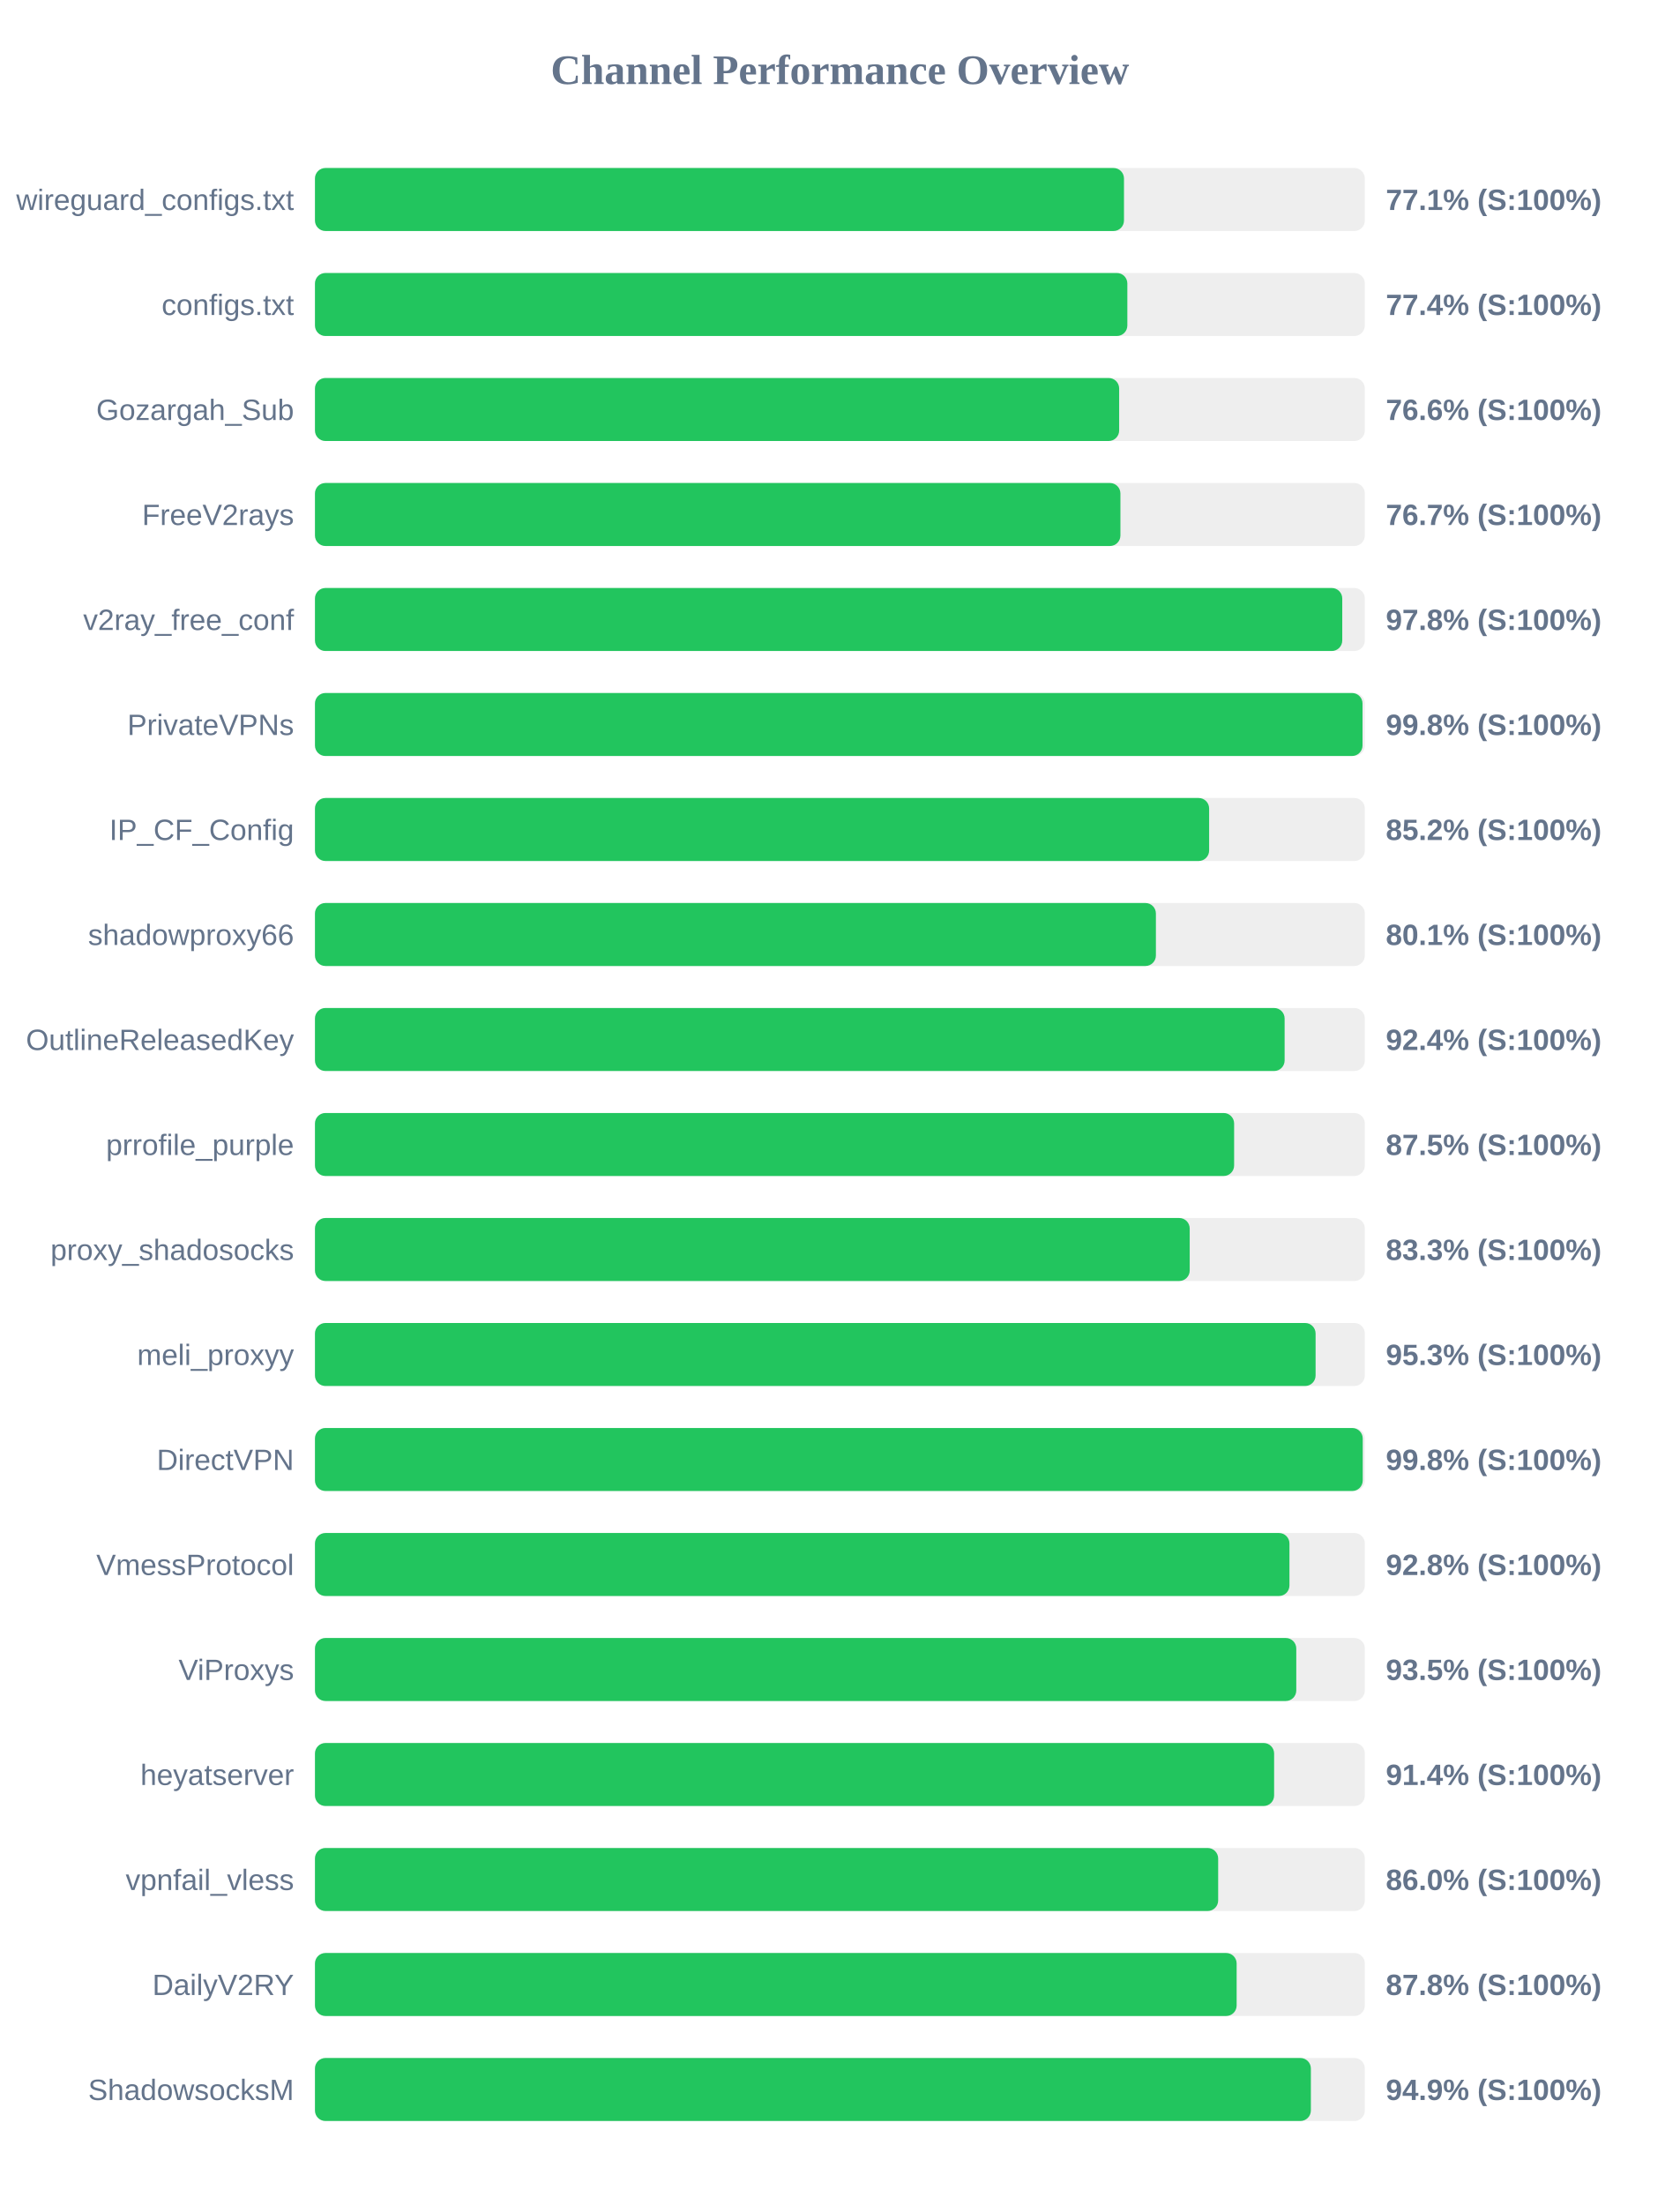
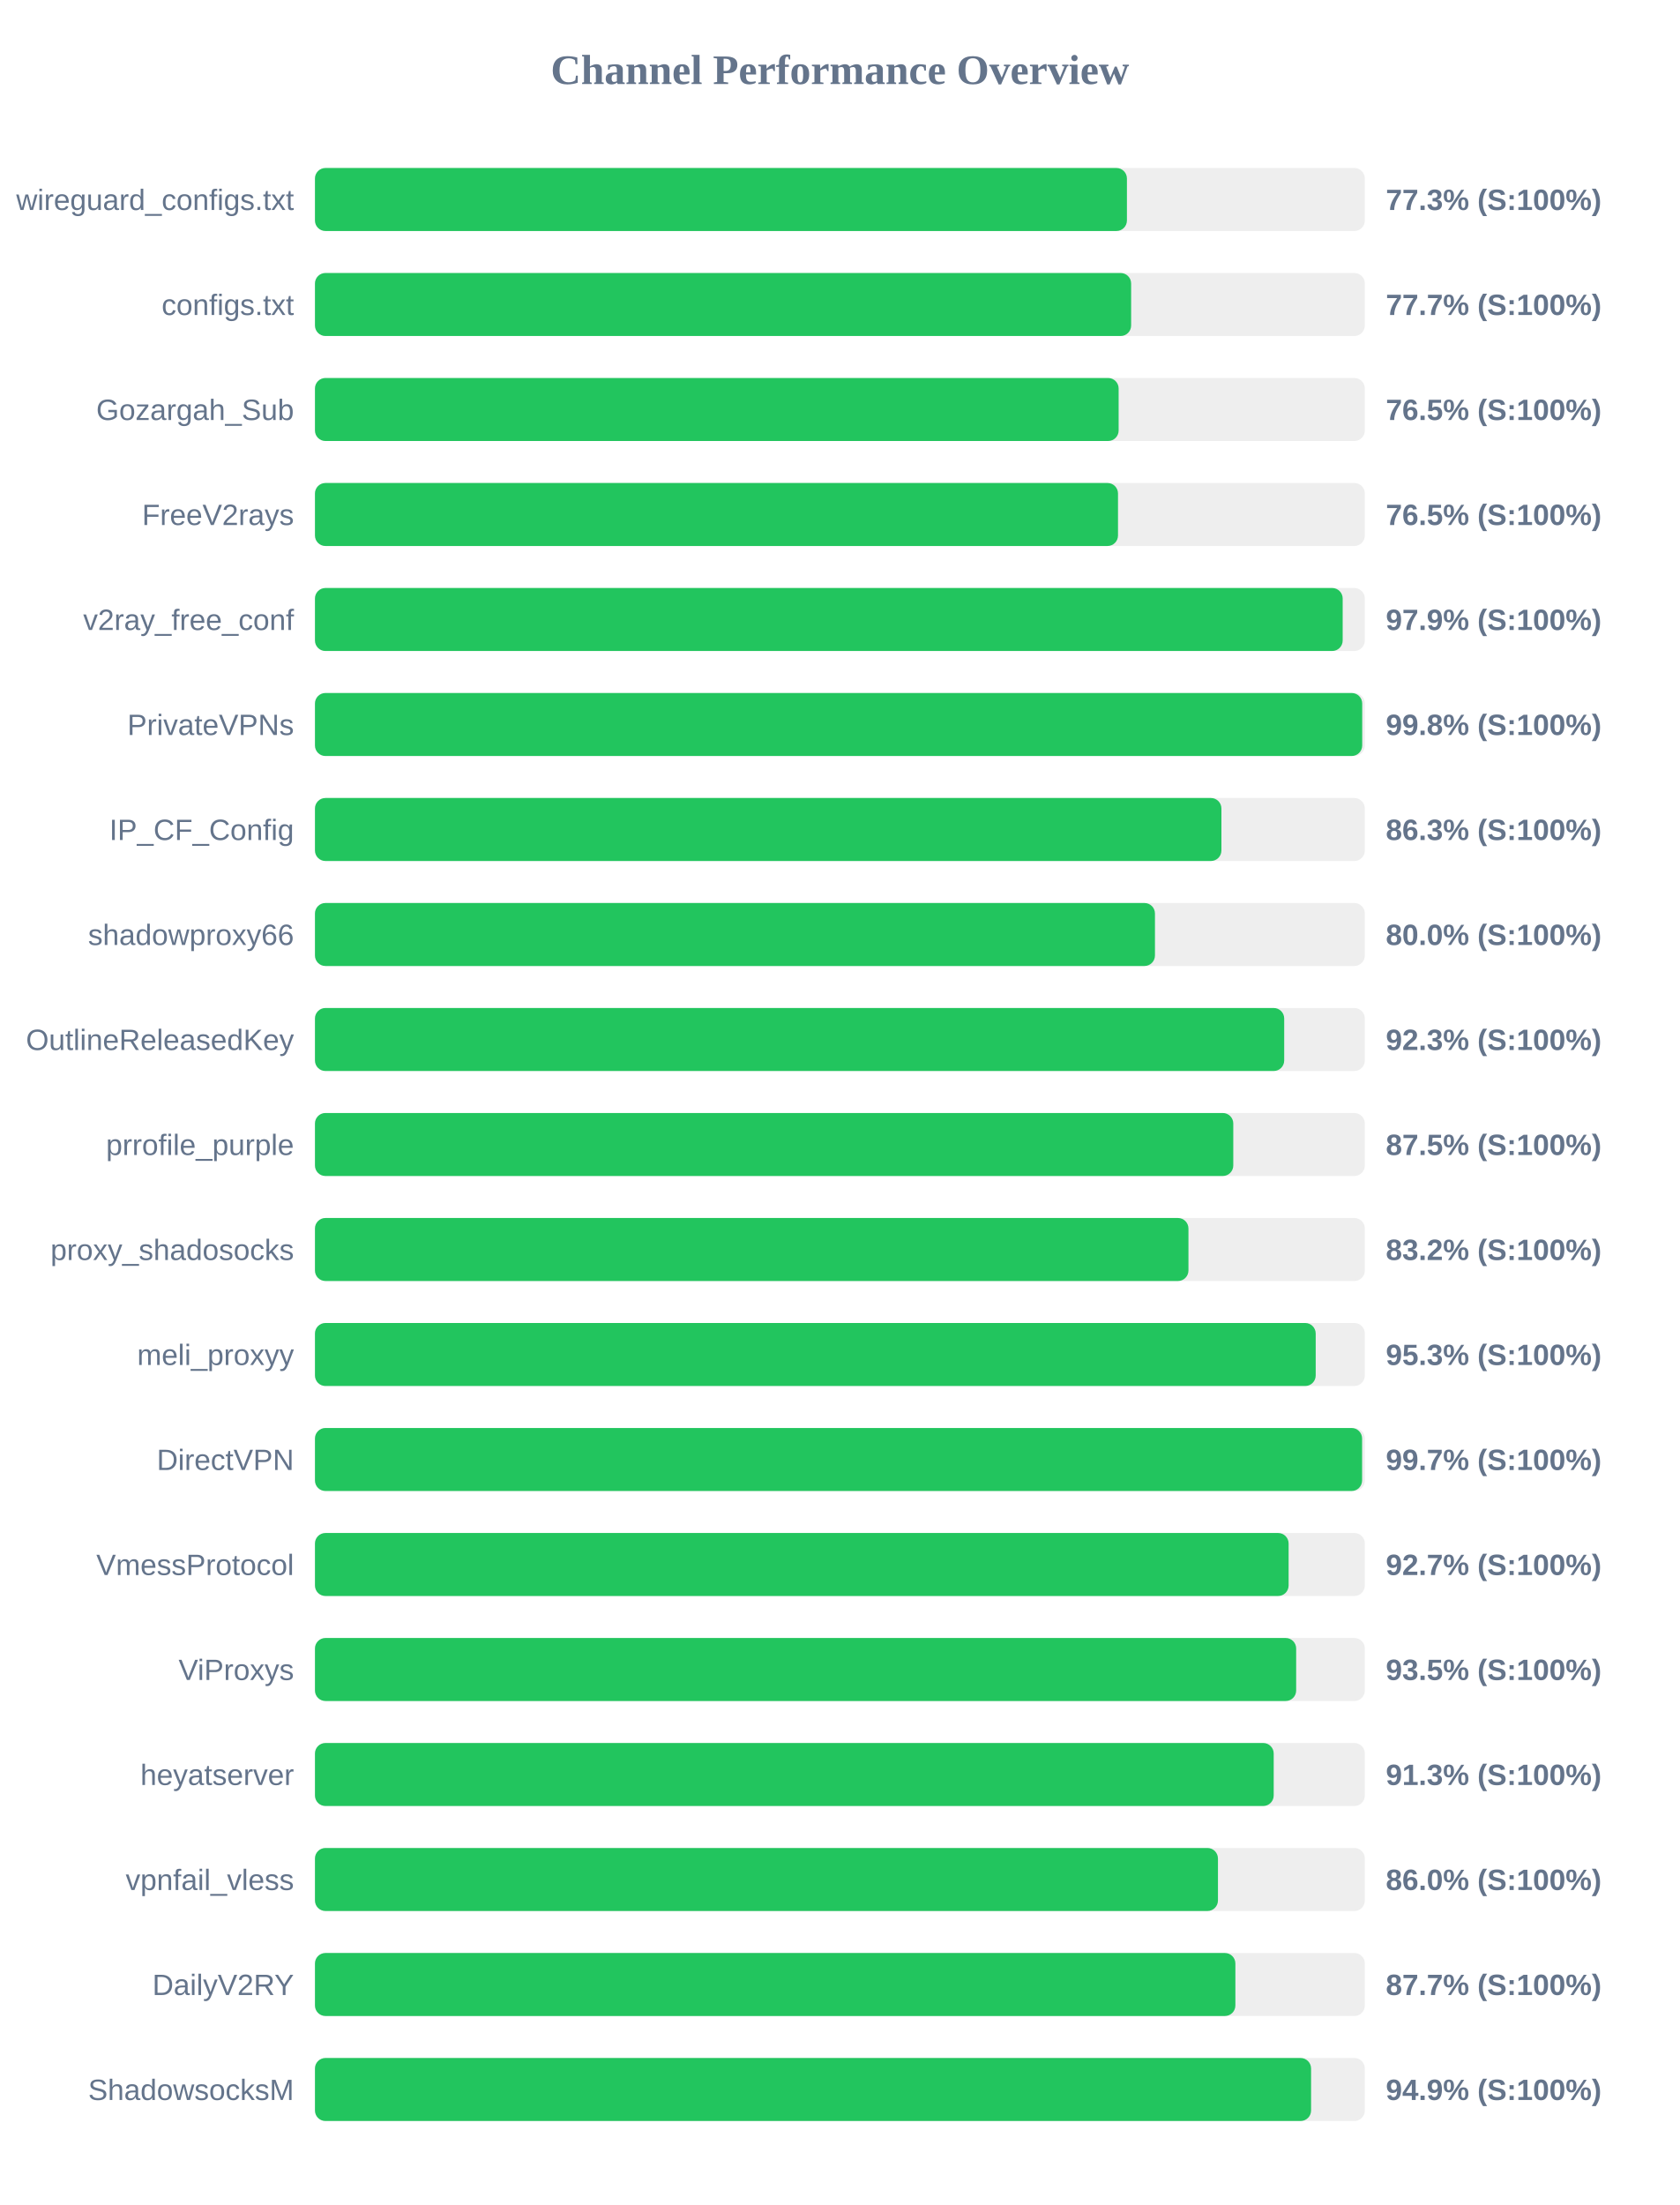
<svg xmlns="http://www.w3.org/2000/svg" width="800" height="1050" version="1.1">
  <style>
        .row { font: 14px Arial; fill: #64748b; }
        .score { font: bold 14px Arial; fill: #64748b; }
    </style>
  <text x="400" y="40" text-anchor="middle" font-size="20px" font-weight="bold" fill="#64748b">Channel Performance Overview</text>
  <rect x="150" y="80" width="500" height="30" fill="#eee" rx="5" />
-   <rect x="150" y="80" width="385.3" height="30" fill="#22c55e" rx="5" />
+   <rect x="150" y="80" width="386.7" height="30" fill="#22c55e" rx="5" />
  <text x="140" y="100" text-anchor="end" class="row">wireguard_configs.txt</text>
-   <text x="660" y="100" text-anchor="start" class="score">77.1% (S:100%)</text>
+   <text x="660" y="100" text-anchor="start" class="score">77.3% (S:100%)</text>
  <rect x="150" y="130" width="500" height="30" fill="#eee" rx="5" />
-   <rect x="150" y="130" width="386.9" height="30" fill="#22c55e" rx="5" />
+   <rect x="150" y="130" width="388.7" height="30" fill="#22c55e" rx="5" />
  <text x="140" y="150" text-anchor="end" class="row">configs.txt</text>
-   <text x="660" y="150" text-anchor="start" class="score">77.4% (S:100%)</text>
+   <text x="660" y="150" text-anchor="start" class="score">77.7% (S:100%)</text>
  <rect x="150" y="180" width="500" height="30" fill="#eee" rx="5" />
-   <rect x="150" y="180" width="383.0" height="30" fill="#22c55e" rx="5" />
+   <rect x="150" y="180" width="382.75" height="30" fill="#22c55e" rx="5" />
  <text x="140" y="200" text-anchor="end" class="row">Gozargah_Sub</text>
-   <text x="660" y="200" text-anchor="start" class="score">76.6% (S:100%)</text>
+   <text x="660" y="200" text-anchor="start" class="score">76.5% (S:100%)</text>
  <rect x="150" y="230" width="500" height="30" fill="#eee" rx="5" />
-   <rect x="150" y="230" width="383.6" height="30" fill="#22c55e" rx="5" />
+   <rect x="150" y="230" width="382.45" height="30" fill="#22c55e" rx="5" />
  <text x="140" y="250" text-anchor="end" class="row">FreeV2rays</text>
-   <text x="660" y="250" text-anchor="start" class="score">76.7% (S:100%)</text>
+   <text x="660" y="250" text-anchor="start" class="score">76.5% (S:100%)</text>
  <rect x="150" y="280" width="500" height="30" fill="#eee" rx="5" />
-   <rect x="150" y="280" width="489.25" height="30" fill="#22c55e" rx="5" />
+   <rect x="150" y="280" width="489.45" height="30" fill="#22c55e" rx="5" />
  <text x="140" y="300" text-anchor="end" class="row">v2ray_free_conf</text>
-   <text x="660" y="300" text-anchor="start" class="score">97.8% (S:100%)</text>
+   <text x="660" y="300" text-anchor="start" class="score">97.9% (S:100%)</text>
  <rect x="150" y="330" width="500" height="30" fill="#eee" rx="5" />
-   <rect x="150" y="330" width="498.9" height="30" fill="#22c55e" rx="5" />
+   <rect x="150" y="330" width="498.75" height="30" fill="#22c55e" rx="5" />
  <text x="140" y="350" text-anchor="end" class="row">PrivateVPNs</text>
  <text x="660" y="350" text-anchor="start" class="score">99.8% (S:100%)</text>
  <rect x="150" y="380" width="500" height="30" fill="#eee" rx="5" />
-   <rect x="150" y="380" width="425.85" height="30" fill="#22c55e" rx="5" />
+   <rect x="150" y="380" width="431.7" height="30" fill="#22c55e" rx="5" />
  <text x="140" y="400" text-anchor="end" class="row">IP_CF_Config</text>
-   <text x="660" y="400" text-anchor="start" class="score">85.2% (S:100%)</text>
+   <text x="660" y="400" text-anchor="start" class="score">86.3% (S:100%)</text>
  <rect x="150" y="430" width="500" height="30" fill="#eee" rx="5" />
-   <rect x="150" y="430" width="400.5" height="30" fill="#22c55e" rx="5" />
+   <rect x="150" y="430" width="400.05" height="30" fill="#22c55e" rx="5" />
  <text x="140" y="450" text-anchor="end" class="row">shadowproxy66</text>
-   <text x="660" y="450" text-anchor="start" class="score">80.1% (S:100%)</text>
+   <text x="660" y="450" text-anchor="start" class="score">80.0% (S:100%)</text>
  <rect x="150" y="480" width="500" height="30" fill="#eee" rx="5" />
-   <rect x="150" y="480" width="461.8" height="30" fill="#22c55e" rx="5" />
+   <rect x="150" y="480" width="461.6" height="30" fill="#22c55e" rx="5" />
  <text x="140" y="500" text-anchor="end" class="row">OutlineReleasedKey</text>
-   <text x="660" y="500" text-anchor="start" class="score">92.4% (S:100%)</text>
+   <text x="660" y="500" text-anchor="start" class="score">92.3% (S:100%)</text>
  <rect x="150" y="530" width="500" height="30" fill="#eee" rx="5" />
-   <rect x="150" y="530" width="437.75" height="30" fill="#22c55e" rx="5" />
+   <rect x="150" y="530" width="437.35" height="30" fill="#22c55e" rx="5" />
  <text x="140" y="550" text-anchor="end" class="row">prrofile_purple</text>
  <text x="660" y="550" text-anchor="start" class="score">87.5% (S:100%)</text>
  <rect x="150" y="580" width="500" height="30" fill="#eee" rx="5" />
-   <rect x="150" y="580" width="416.6" height="30" fill="#22c55e" rx="5" />
+   <rect x="150" y="580" width="416.0" height="30" fill="#22c55e" rx="5" />
  <text x="140" y="600" text-anchor="end" class="row">proxy_shadosocks</text>
-   <text x="660" y="600" text-anchor="start" class="score">83.3% (S:100%)</text>
+   <text x="660" y="600" text-anchor="start" class="score">83.2% (S:100%)</text>
  <rect x="150" y="630" width="500" height="30" fill="#eee" rx="5" />
-   <rect x="150" y="630" width="476.55" height="30" fill="#22c55e" rx="5" />
+   <rect x="150" y="630" width="476.6" height="30" fill="#22c55e" rx="5" />
  <text x="140" y="650" text-anchor="end" class="row">meli_proxyy</text>
  <text x="660" y="650" text-anchor="start" class="score">95.3% (S:100%)</text>
  <rect x="150" y="680" width="500" height="30" fill="#eee" rx="5" />
-   <rect x="150" y="680" width="499.0" height="30" fill="#22c55e" rx="5" />
+   <rect x="150" y="680" width="498.7" height="30" fill="#22c55e" rx="5" />
  <text x="140" y="700" text-anchor="end" class="row">DirectVPN</text>
-   <text x="660" y="700" text-anchor="start" class="score">99.8% (S:100%)</text>
+   <text x="660" y="700" text-anchor="start" class="score">99.7% (S:100%)</text>
  <rect x="150" y="730" width="500" height="30" fill="#eee" rx="5" />
-   <rect x="150" y="730" width="464.1" height="30" fill="#22c55e" rx="5" />
+   <rect x="150" y="730" width="463.7" height="30" fill="#22c55e" rx="5" />
  <text x="140" y="750" text-anchor="end" class="row">VmessProtocol</text>
-   <text x="660" y="750" text-anchor="start" class="score">92.8% (S:100%)</text>
+   <text x="660" y="750" text-anchor="start" class="score">92.7% (S:100%)</text>
  <rect x="150" y="780" width="500" height="30" fill="#eee" rx="5" />
-   <rect x="150" y="780" width="467.35" height="30" fill="#22c55e" rx="5" />
+   <rect x="150" y="780" width="467.3" height="30" fill="#22c55e" rx="5" />
  <text x="140" y="800" text-anchor="end" class="row">ViProxys</text>
  <text x="660" y="800" text-anchor="start" class="score">93.5% (S:100%)</text>
  <rect x="150" y="830" width="500" height="30" fill="#eee" rx="5" />
-   <rect x="150" y="830" width="456.8" height="30" fill="#22c55e" rx="5" />
+   <rect x="150" y="830" width="456.6" height="30" fill="#22c55e" rx="5" />
  <text x="140" y="850" text-anchor="end" class="row">heyatserver</text>
-   <text x="660" y="850" text-anchor="start" class="score">91.4% (S:100%)</text>
+   <text x="660" y="850" text-anchor="start" class="score">91.3% (S:100%)</text>
  <rect x="150" y="880" width="500" height="30" fill="#eee" rx="5" />
-   <rect x="150" y="880" width="430.15" height="30" fill="#22c55e" rx="5" />
+   <rect x="150" y="880" width="430.05" height="30" fill="#22c55e" rx="5" />
  <text x="140" y="900" text-anchor="end" class="row">vpnfail_vless</text>
  <text x="660" y="900" text-anchor="start" class="score">86.0% (S:100%)</text>
  <rect x="150" y="930" width="500" height="30" fill="#eee" rx="5" />
-   <rect x="150" y="930" width="438.95" height="30" fill="#22c55e" rx="5" />
+   <rect x="150" y="930" width="438.35" height="30" fill="#22c55e" rx="5" />
  <text x="140" y="950" text-anchor="end" class="row">DailyV2RY</text>
-   <text x="660" y="950" text-anchor="start" class="score">87.8% (S:100%)</text>
+   <text x="660" y="950" text-anchor="start" class="score">87.7% (S:100%)</text>
  <rect x="150" y="980" width="500" height="30" fill="#eee" rx="5" />
-   <rect x="150" y="980" width="474.3" height="30" fill="#22c55e" rx="5" />
+   <rect x="150" y="980" width="474.4" height="30" fill="#22c55e" rx="5" />
  <text x="140" y="1000" text-anchor="end" class="row">ShadowsocksM</text>
  <text x="660" y="1000" text-anchor="start" class="score">94.9% (S:100%)</text>
</svg>
